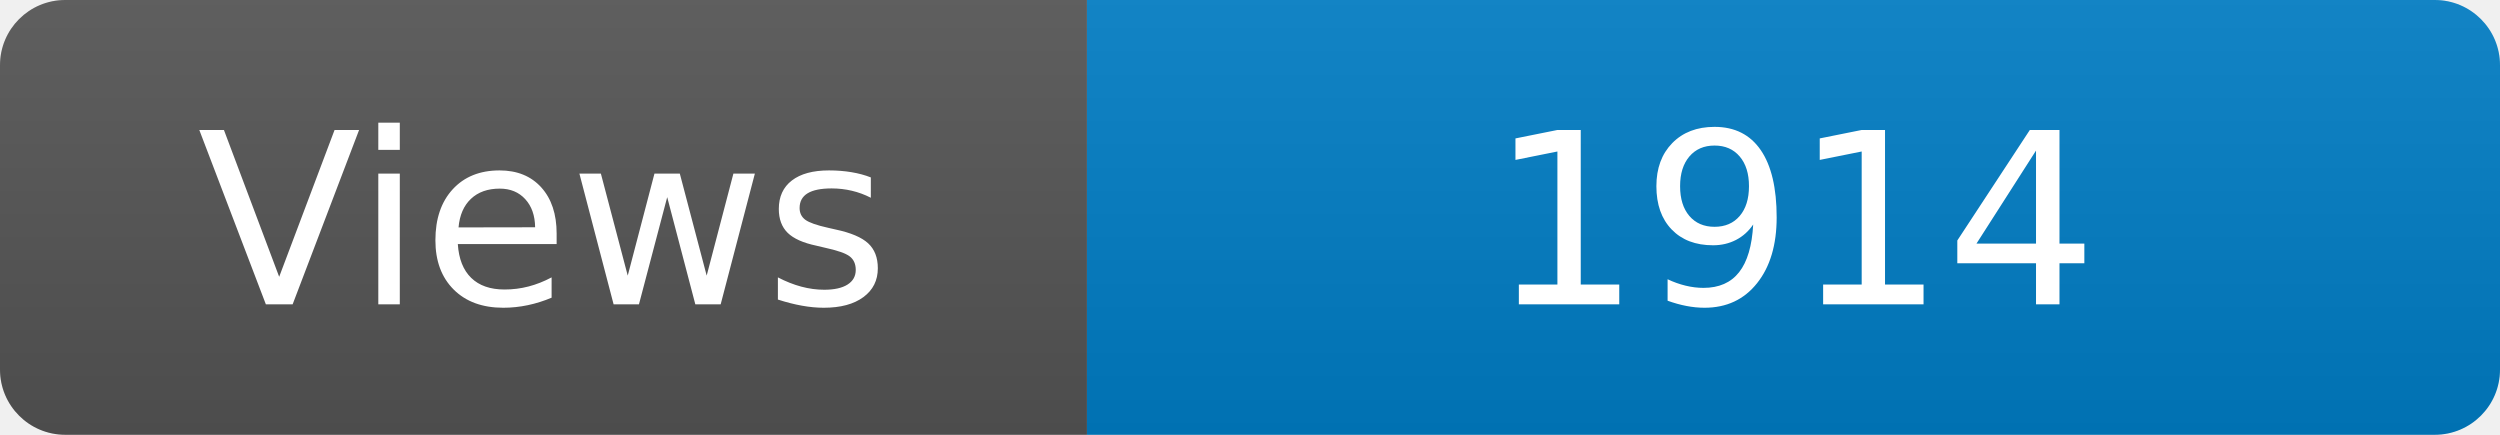
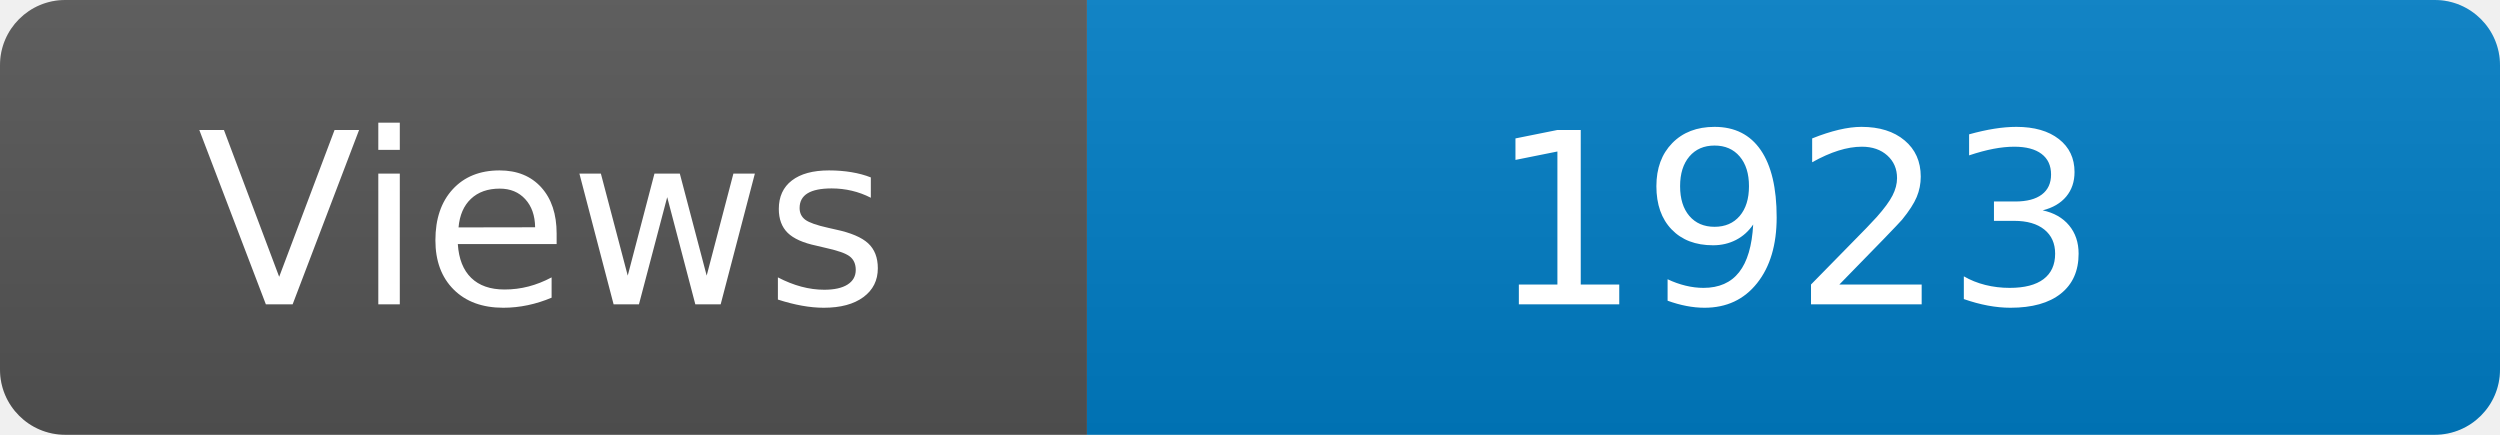
<svg xmlns="http://www.w3.org/2000/svg" width="115" height="20" role="img" aria-label="Maintained?: yes">
  <linearGradient id="s" x2="0" y2="100%">
    <stop offset="0" stop-color="#bbb" stop-opacity=".1" />
    <stop offset="1" stop-opacity=".1" />
  </linearGradient>
  <clipPath id="r">
    <rect width="115" height="20" rx="3" fill="#fff" />
  </clipPath>
  <g clip-path="url(#r)">
    <rect width="50" height="20" fill="#555" />
    <rect x="50" width="160" height="20" fill="#007ec6" />
    <rect width="115" height="20" fill="url(#s)" />
  </g>
  <g fill="#fff" text-anchor="middle" font-family="Verdana,Geneva,DejaVu Sans,sans-serif" font-size="110">
    <text x="250" y="140" transform="scale(.1)" fill="#fff">Views</text>
-     <text x="825" y="140" transform="scale(.1)" fill="#fff">1914</text>
+     <text x="825" y="140" transform="scale(.1)" fill="#fff">1923</text>
  </g>
</svg>
